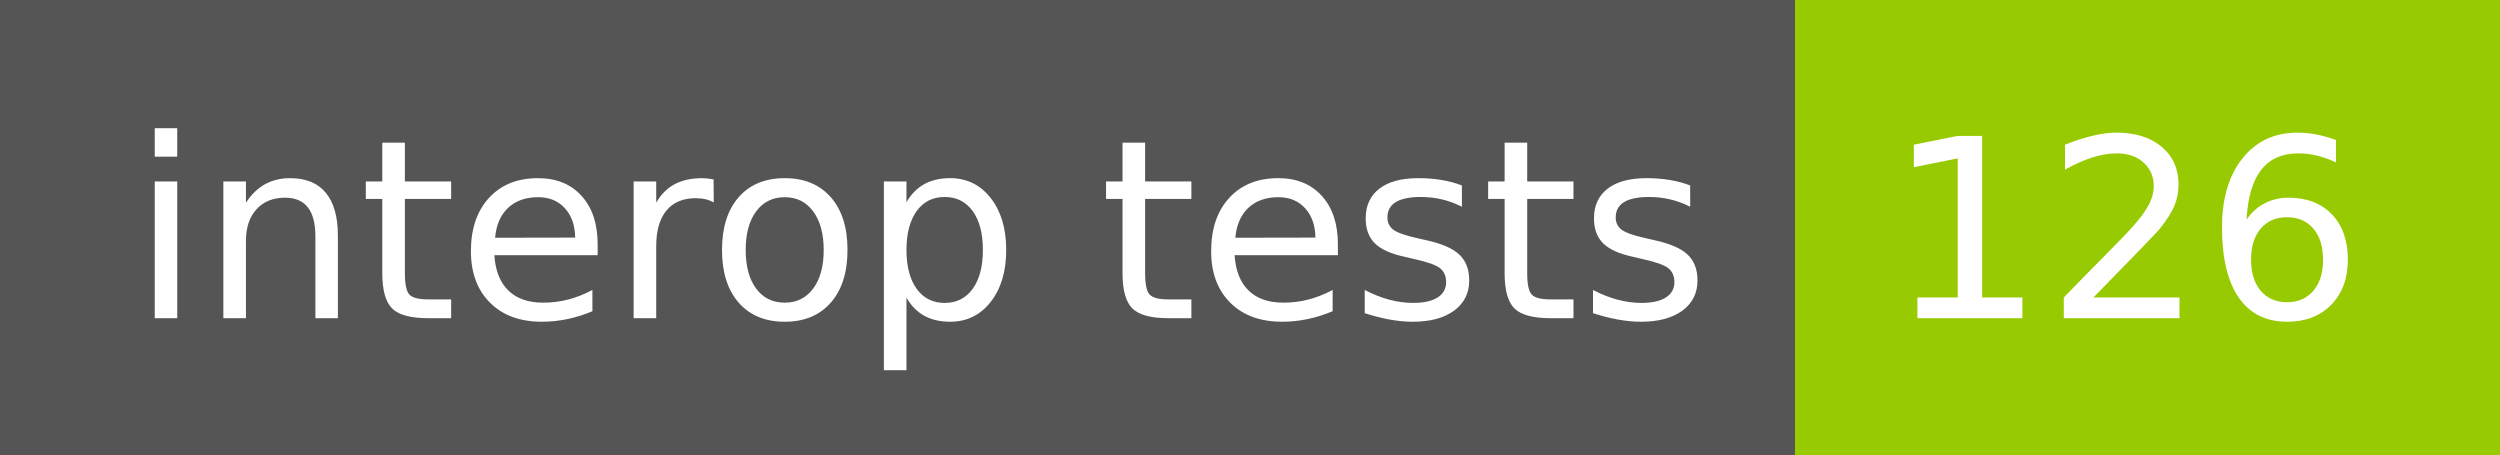
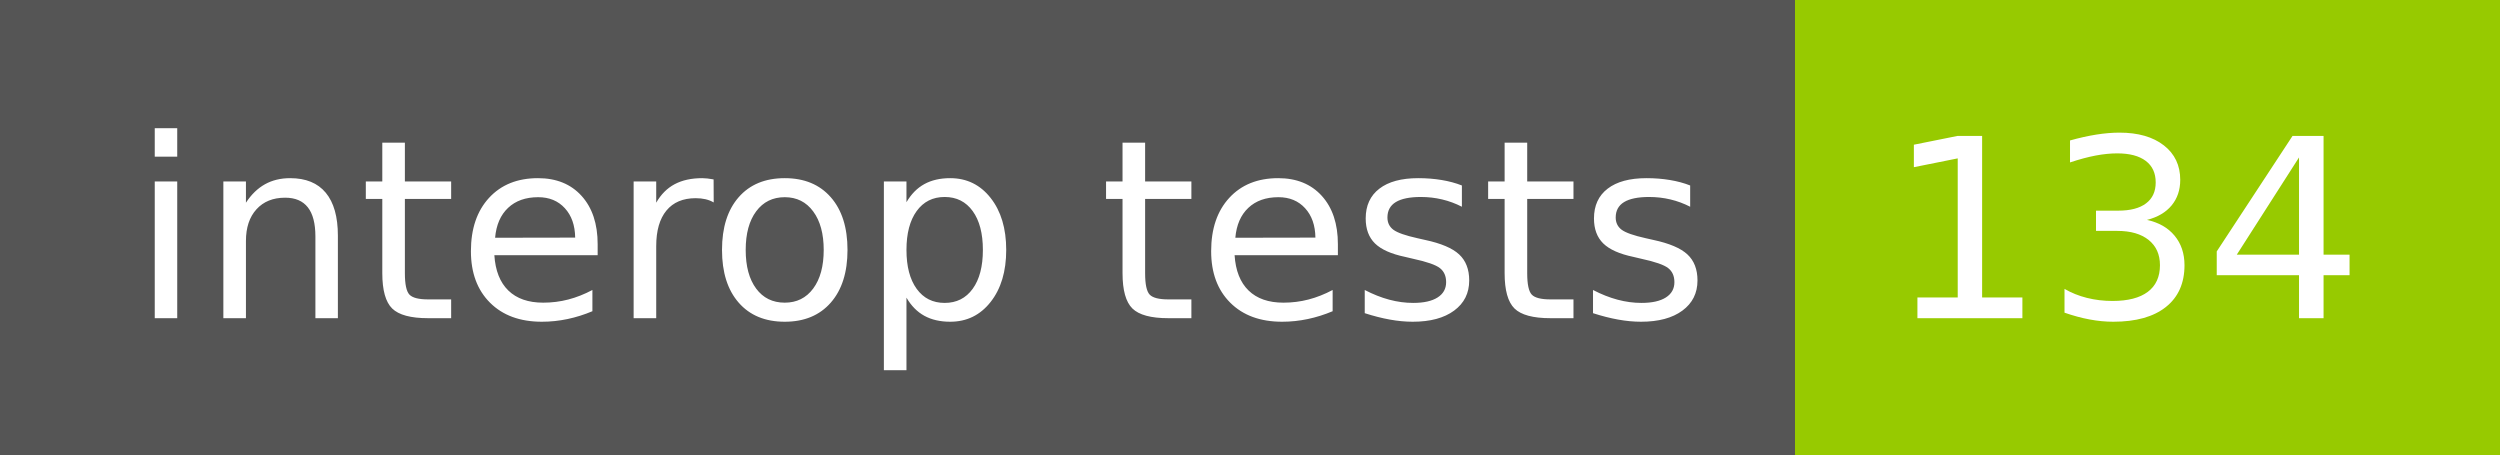
- <svg xmlns="http://www.w3.org/2000/svg" width="110" height="20" role="img" aria-label="interop tests: 126">
+ <svg xmlns="http://www.w3.org/2000/svg" width="110" height="20" role="img" aria-label="interop tests: 134">
  <g shape-rendering="crispEdges">
    <rect width="79" height="20" fill="#555" />
    <rect x="79" width="31" height="20" fill="#97ca00" />
  </g>
  <g fill="#fff" text-anchor="middle" font-family="Verdana,Geneva,DejaVu Sans,sans-serif" text-rendering="geometricPrecision" font-size="110">
    <text x="405" y="140" transform="scale(.1)" fill="#fff" textLength="690">interop tests</text>
-     <text x="935" y="140" transform="scale(.1)" fill="#fff" textLength="210">126</text>
+     <text x="935" y="140" transform="scale(.1)" fill="#fff" textLength="210">134</text>
  </g>
</svg>
